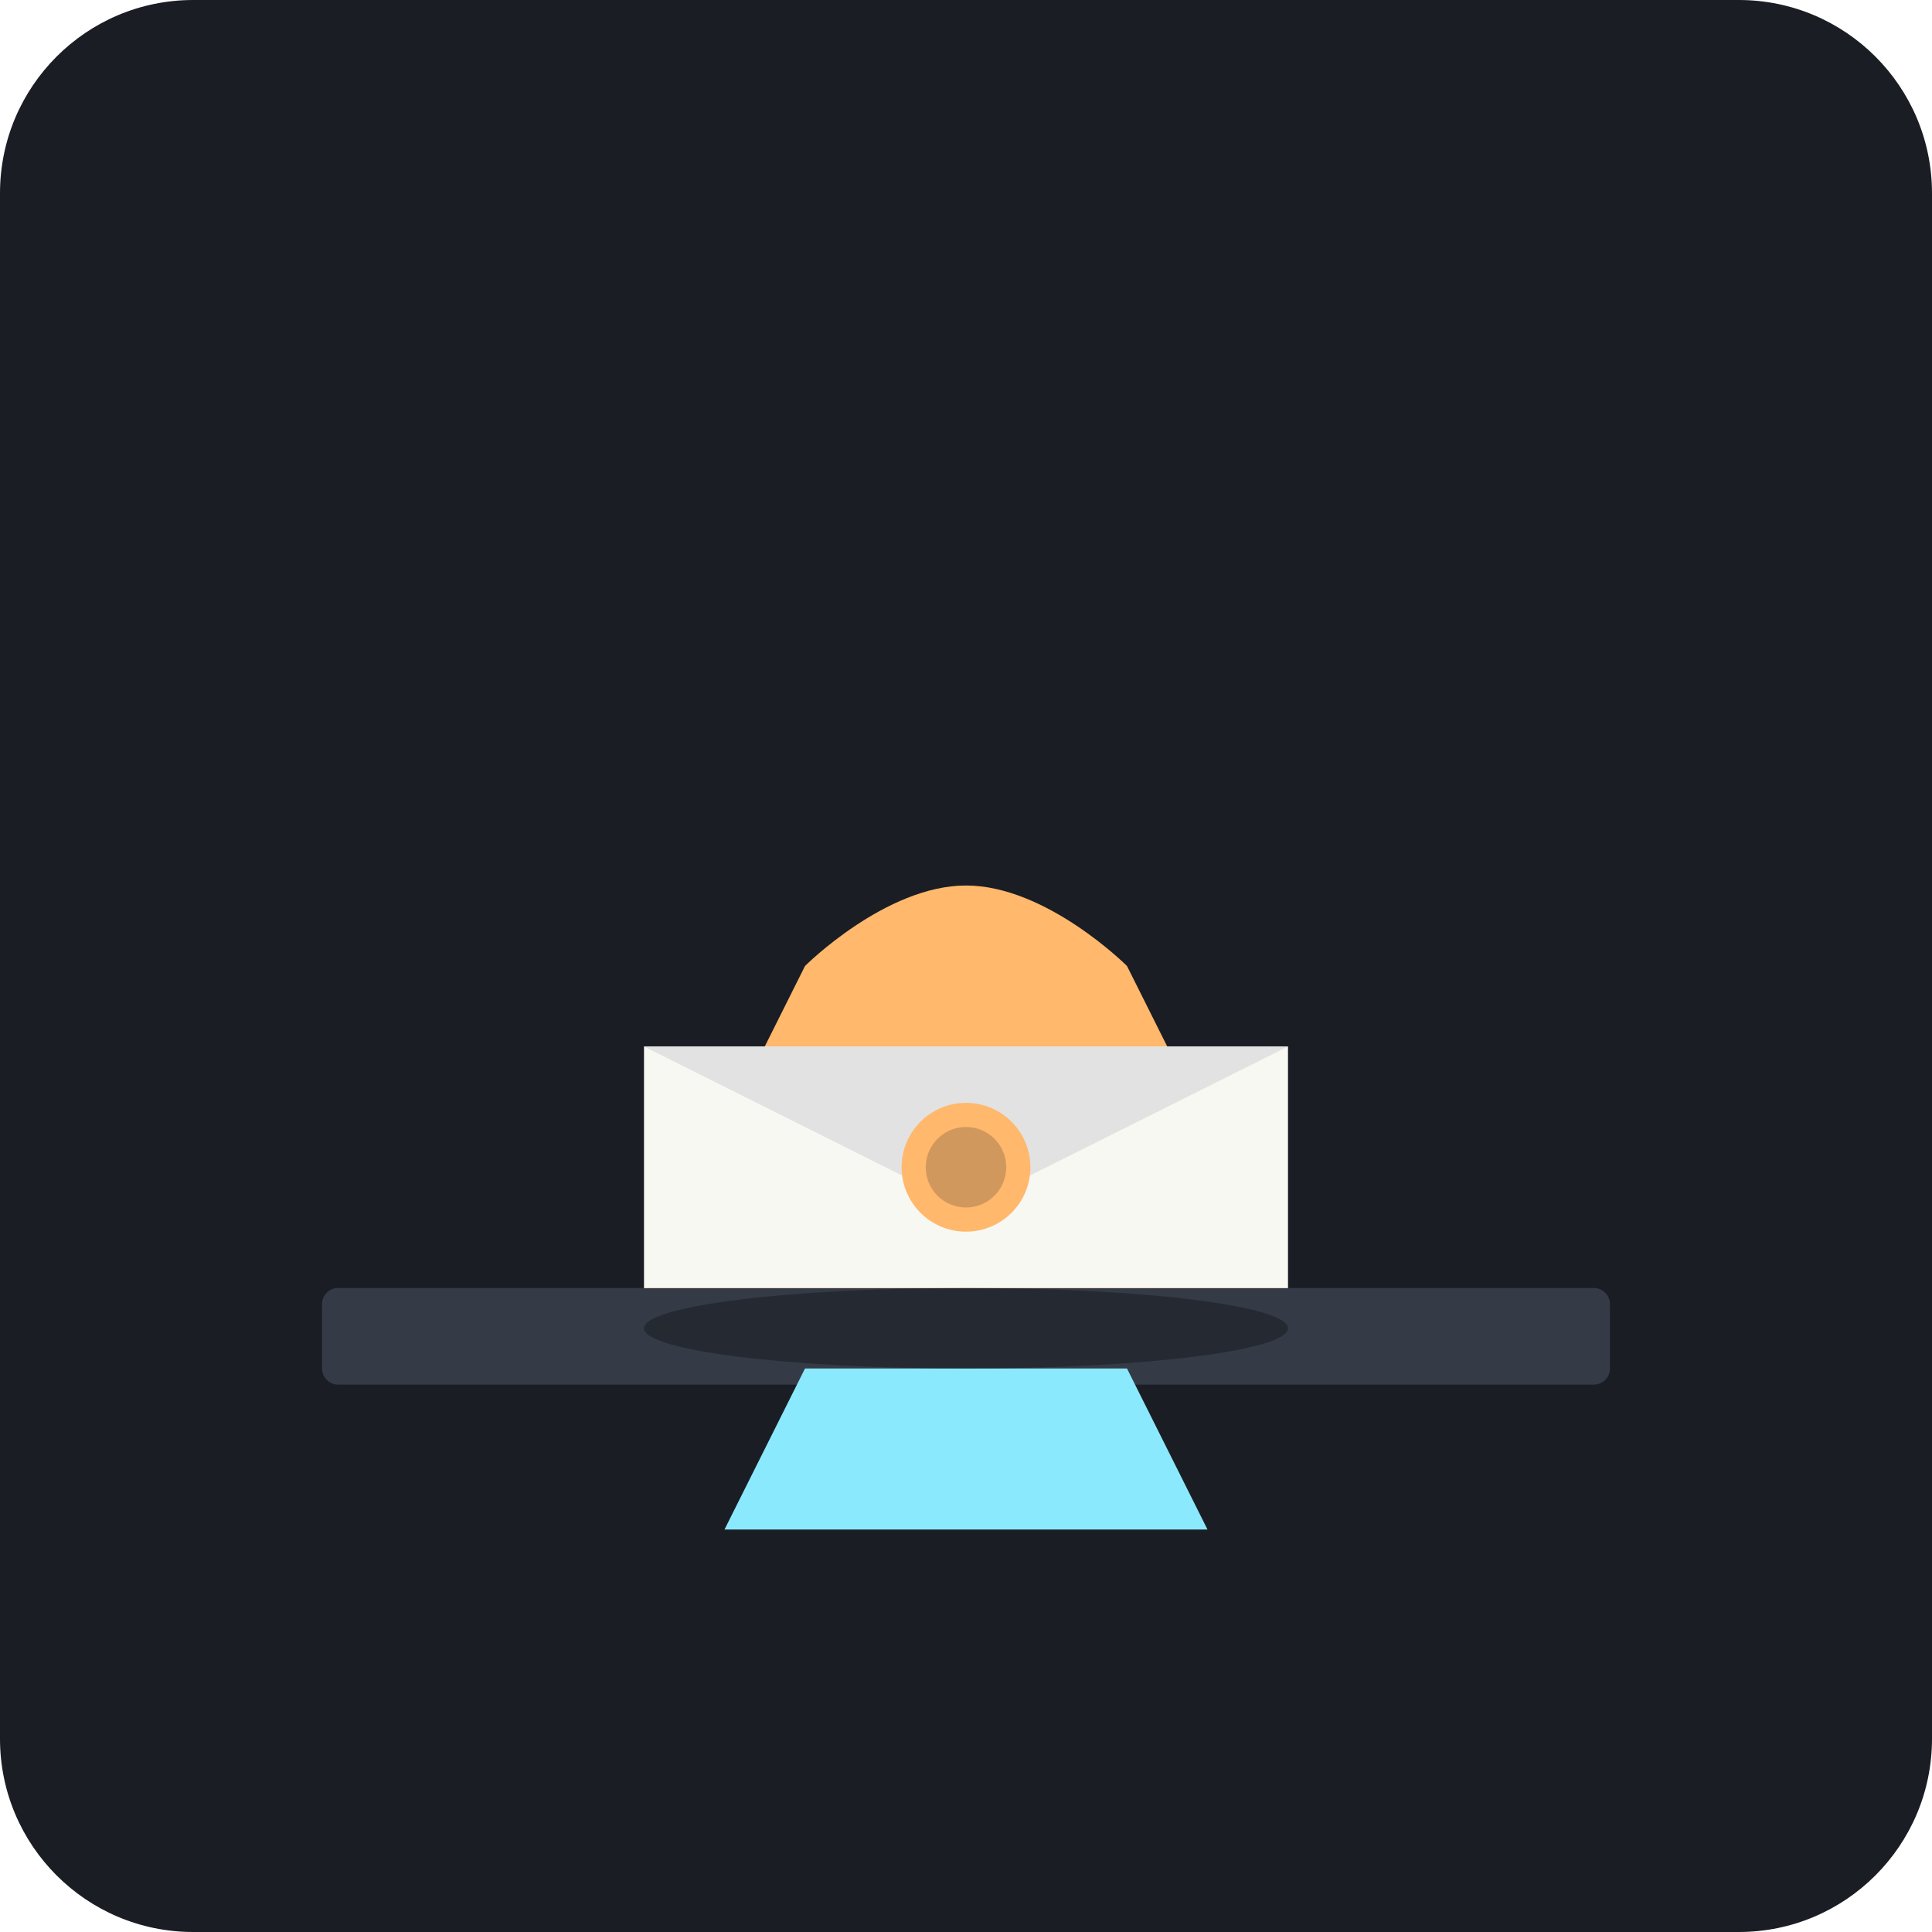
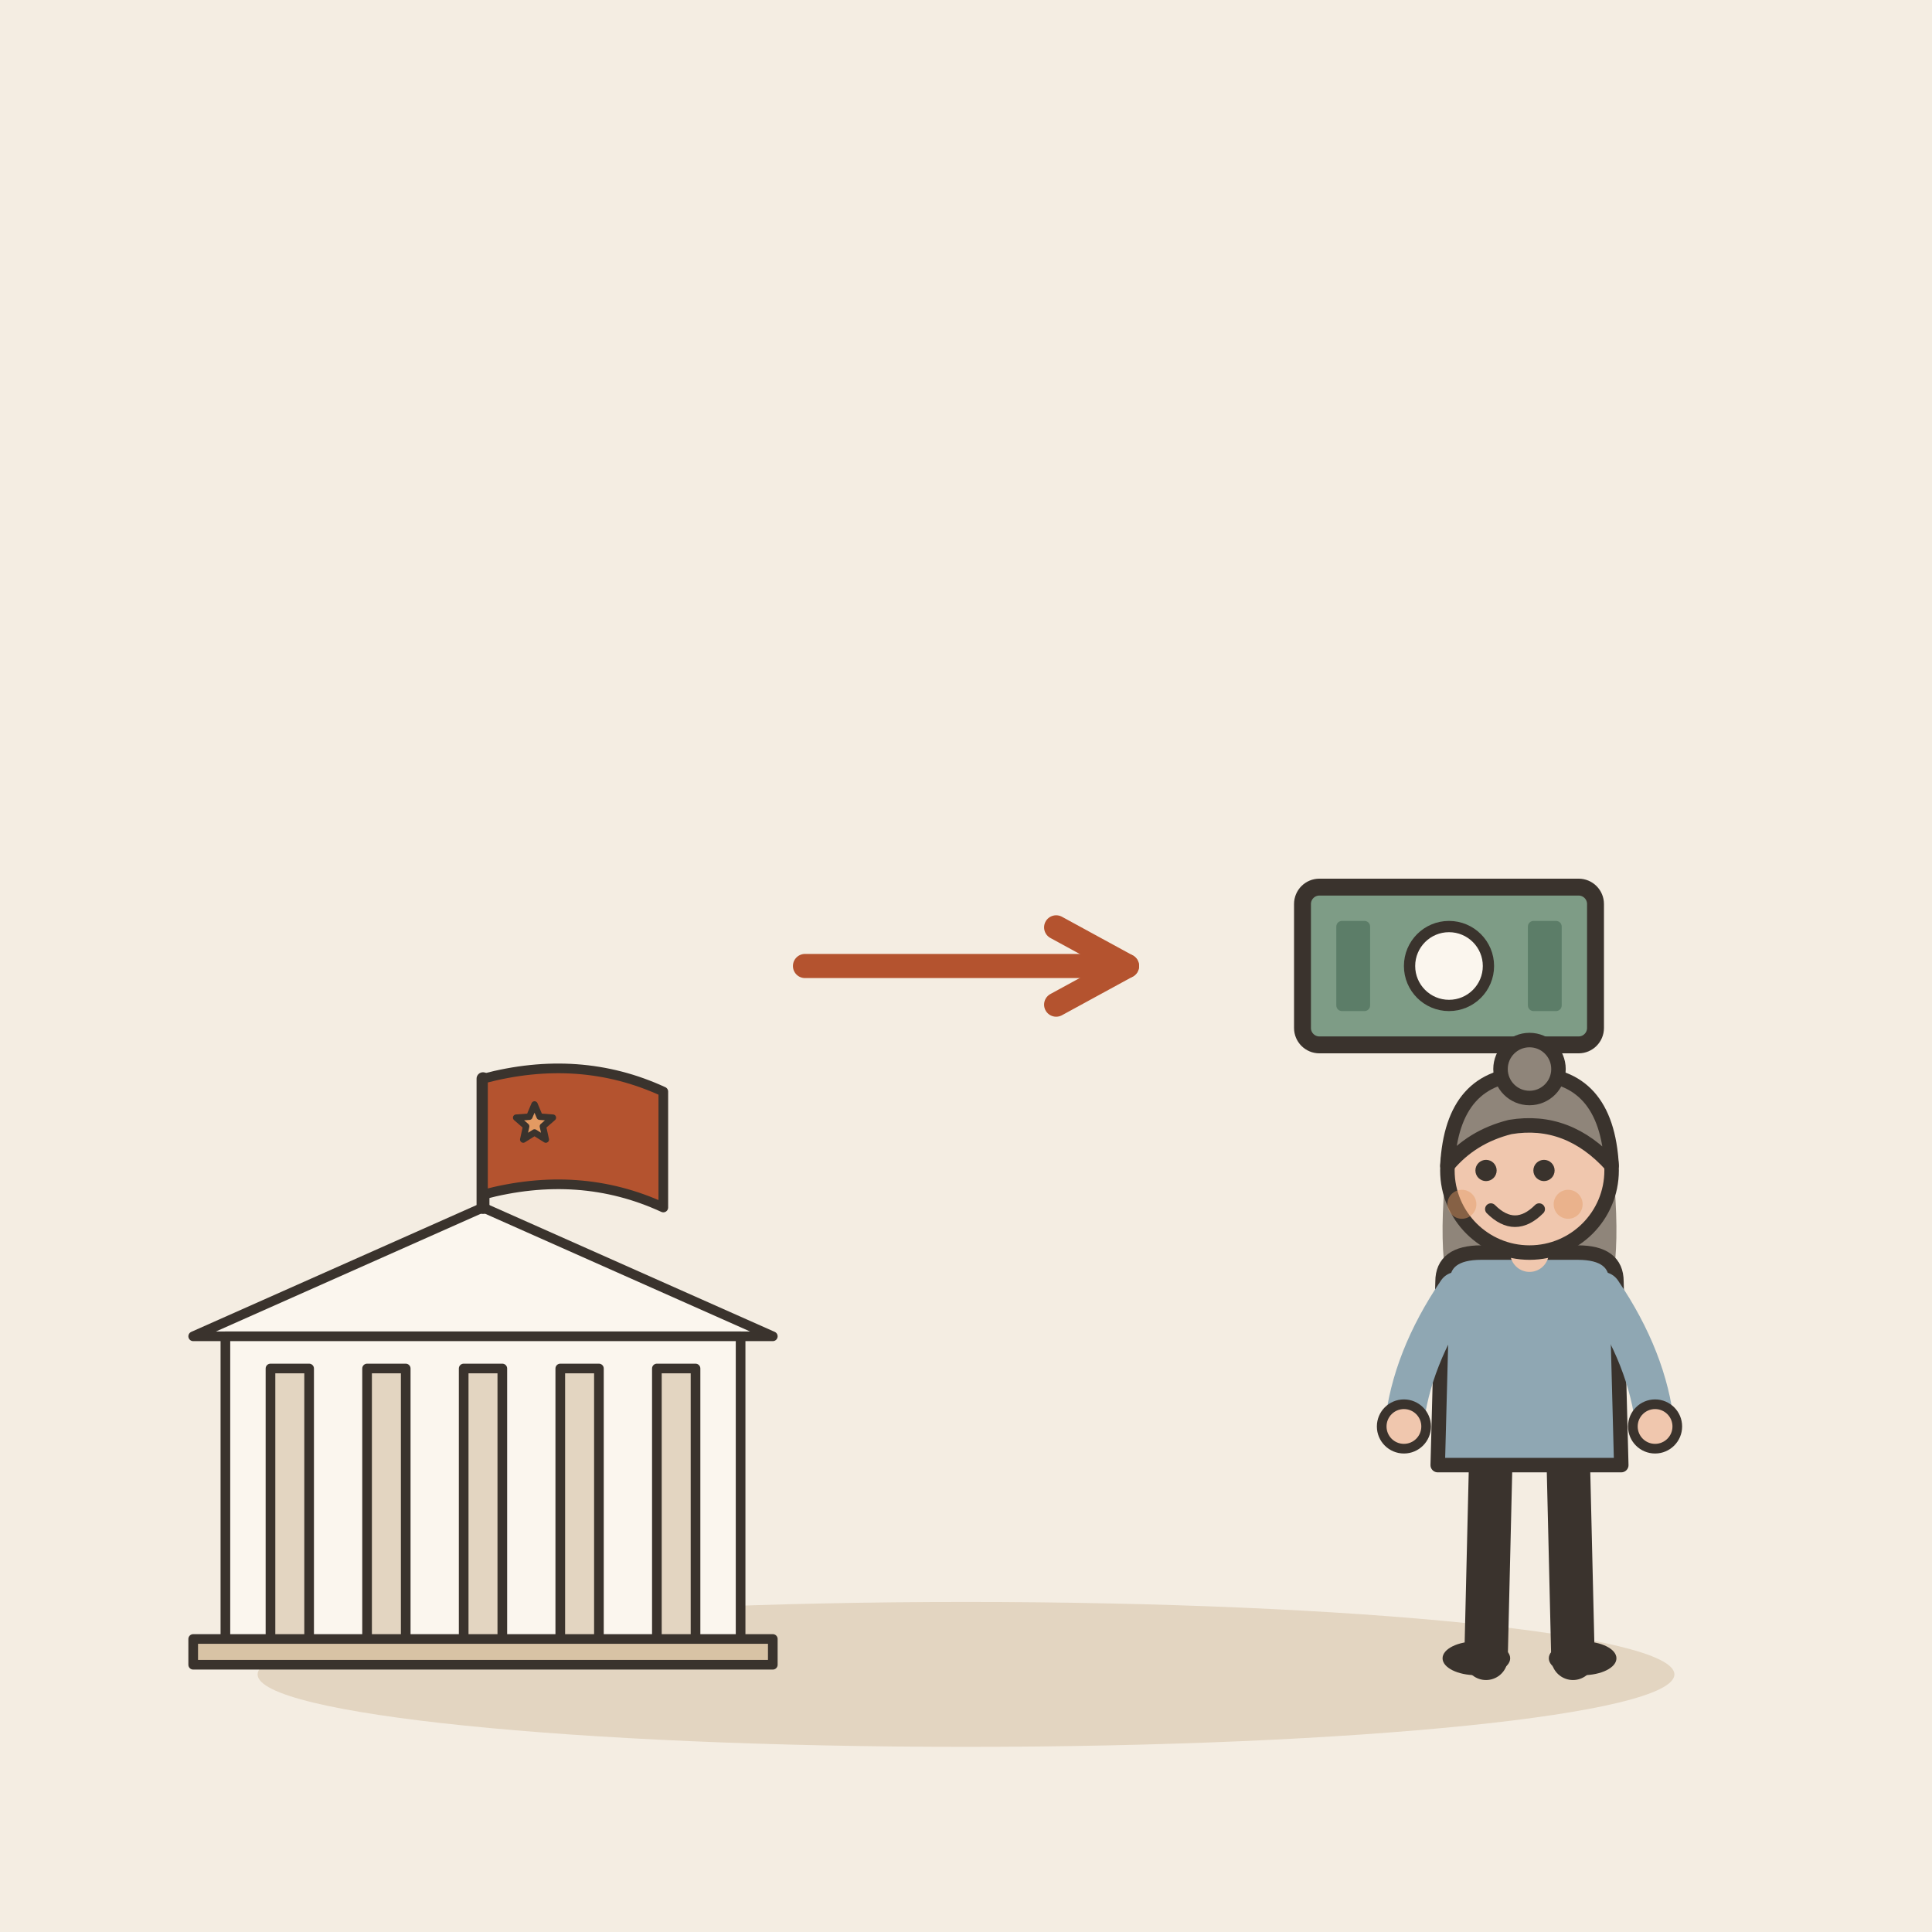
- <svg xmlns="http://www.w3.org/2000/svg" viewBox="0 0 240 240">
-   <rect width="240" height="240" rx="24" fill="#1A1D24" />
-   <rect x="40" y="160" width="160" height="12" rx="2" fill="#343A46" />
-   <path d="M160 160L140 120C140 120 130 110 120 110C110 110 100 120 100 120L80 160" fill="#FFB86C" />
-   <path d="M80 130H160V160H80V130Z" fill="#F8F8F2" />
-   <path d="M80 130L120 150L160 130" fill="#E2E2E2" />
-   <circle cx="120" cy="145" r="8" fill="#FFB86C" />
-   <circle cx="120" cy="145" r="5" fill="#1A1D24" fill-opacity="0.2" />
-   <path d="M140 170L150 190H90L100 170" fill="#8BE9FD" />
-   <ellipse cx="120" cy="165" rx="40" ry="5" fill="#000000" fill-opacity="0.3" />
+ <svg xmlns="http://www.w3.org/2000/svg" viewBox="0 0 240 240" data-style="editorial">
+   <rect width="240" height="240" fill="#F4EDE2" />
+   <ellipse cx="120" cy="208" rx="88" ry="9" fill="#E3D5C1" />
+   <g transform="translate(60 206) scale(0.4 0.4)">
+     <path d="M-90 -100L0 -140L90 -100Z" fill="#FBF6EE" stroke="#3A332D" stroke-width="3" stroke-linecap="round" stroke-linejoin="round" />
+     <rect x="-80" y="-100" width="160" height="100" rx="0" fill="#FBF6EE" stroke="#3A332D" stroke-width="3" stroke-linecap="round" stroke-linejoin="round" />
+     <rect x="-66" y="-90" width="12" height="90" rx="0" fill="#E3D5C1" stroke="#3A332D" stroke-width="3" stroke-linecap="round" stroke-linejoin="round" />
+     <rect x="-36" y="-90" width="12" height="90" rx="0" fill="#E3D5C1" stroke="#3A332D" stroke-width="3" stroke-linecap="round" stroke-linejoin="round" />
+     <rect x="-6" y="-90" width="12" height="90" rx="0" fill="#E3D5C1" stroke="#3A332D" stroke-width="3" stroke-linecap="round" stroke-linejoin="round" />
+     <rect x="24" y="-90" width="12" height="90" rx="0" fill="#E3D5C1" stroke="#3A332D" stroke-width="3" stroke-linecap="round" stroke-linejoin="round" />
+     <rect x="54" y="-90" width="12" height="90" rx="0" fill="#E3D5C1" stroke="#3A332D" stroke-width="3" stroke-linecap="round" stroke-linejoin="round" />
+     <rect x="-90" y="-6" width="180" height="8" rx="0" fill="#D8C3A5" stroke="#3A332D" stroke-width="3" stroke-linecap="round" stroke-linejoin="round" />
+     <path d="M0 -140L0 -180" stroke="#3A332D" stroke-width="4" stroke-linecap="round" fill="none" />
+     <path d="M0 -180Q30 -188 56 -176L56 -140Q30 -152 0 -144Z" fill="#B4532F" stroke="#3A332D" stroke-width="3" stroke-linecap="round" stroke-linejoin="round" />
+     <path d="M16.0 -172.0L17.6 -168.2L21.7 -167.9L18.6 -165.2L19.5 -161.1L16.0 -163.3L12.5 -161.1L13.4 -165.2L10.3 -167.9L14.4 -168.2Z" fill="#E39A62" stroke="#3A332D" stroke-width="2" stroke-linecap="round" stroke-linejoin="round" />
+   </g>
+   <path d="M100 120L140 120" stroke="#B4532F" stroke-width="3" stroke-linecap="round" fill="none" />
+   <path d="M131.2 124.8L140 120L131.2 115.2" fill="none" stroke="#B4532F" stroke-width="3" stroke-linecap="round" stroke-linejoin="round" />
+   <g transform="translate(180 120) scale(0.7 0.7)">
+     <rect x="-26" y="-14" width="52" height="28" rx="3" fill="#7E9C86" stroke="#3A332D" stroke-width="3" stroke-linecap="round" stroke-linejoin="round" />
+     <circle cx="0" cy="0" r="7" fill="#FBF6EE" stroke="#3A332D" stroke-linecap="round" stroke-linejoin="round" stroke-width="2" />
+     <rect x="-20" y="-8" width="6" height="16" rx="1" fill="#5C7D68" />
+     <rect x="14" y="-8" width="6" height="16" rx="1" fill="#5C7D68" />
+   </g>
+   <g transform="translate(190 206) scale(0.6 0.6)">
+     <path d="M-8 -42L-9 0" stroke="#3A332D" stroke-width="9" stroke-linecap="round" fill="none" />
+     <path d="M8 -42L9 0" stroke="#3A332D" stroke-width="9" stroke-linecap="round" fill="none" />
+     <ellipse cx="-11" cy="0" rx="7" ry="3.5" fill="#3A332D" />
+     <ellipse cx="11" cy="0" rx="7" ry="3.5" fill="#3A332D" />
+     <path d="M-17 -104Q-20 -78 -14 -70L-6 -78L6 -78L14 -70Q20 -78 17 -104Z" fill="#8F857A" />
+     <path d="M-18 -78Q-18 -84 -10 -84L10 -84Q18 -84 18 -78L19 -40L-19 -40Z" fill="#8FA7B3" stroke="#3A332D" stroke-width="3" stroke-linecap="round" stroke-linejoin="round" />
+     <path d="M-15 -76Q-24.5 -62 -26 -48" fill="none" stroke="#8FA7B3" stroke-width="8" stroke-linecap="round" stroke-linejoin="round" />
+     <circle cx="-26" cy="-48" r="4.6" fill="#F0C7AE" stroke="#3A332D" stroke-linecap="round" stroke-linejoin="round" stroke-width="2" />
+     <path d="M15 -76Q24.5 -62 26 -48" fill="none" stroke="#8FA7B3" stroke-width="8" stroke-linecap="round" stroke-linejoin="round" />
+     <circle cx="26" cy="-48" r="4.6" fill="#F0C7AE" stroke="#3A332D" stroke-linecap="round" stroke-linejoin="round" stroke-width="2" />
+     <path d="M0 -84L0 -88" stroke="#F0C7AE" stroke-width="8" stroke-linecap="round" fill="none" />
+     <circle cx="0" cy="-101" r="17" fill="#F0C7AE" stroke="#3A332D" stroke-width="3" stroke-linecap="round" stroke-linejoin="round" />
+     <path d="M-17 -102Q-16 -121 0 -121Q16 -121 17 -102Q8 -112 -4 -110Q-12 -108 -17 -102Z" fill="#8F857A" stroke="#3A332D" stroke-width="3" stroke-linecap="round" stroke-linejoin="round" />
+     <circle cx="0" cy="-122" r="6" fill="#8F857A" stroke="#3A332D" stroke-width="3" stroke-linecap="round" stroke-linejoin="round" />
+     <circle cx="-9" cy="-101" r="2.2" fill="#3A332D" />
+     <circle cx="3" cy="-101" r="2.2" fill="#3A332D" />
+     <path d="M-8 -93Q-3 -88 2 -93" fill="none" stroke="#3A332D" stroke-width="2.4" stroke-linecap="round" stroke-linejoin="round" />
+     <circle cx="-14" cy="-94" r="3" fill="#E39A62" opacity="0.45" />
+     <circle cx="8" cy="-94" r="3" fill="#E39A62" opacity="0.45" />
+   </g>
</svg>
